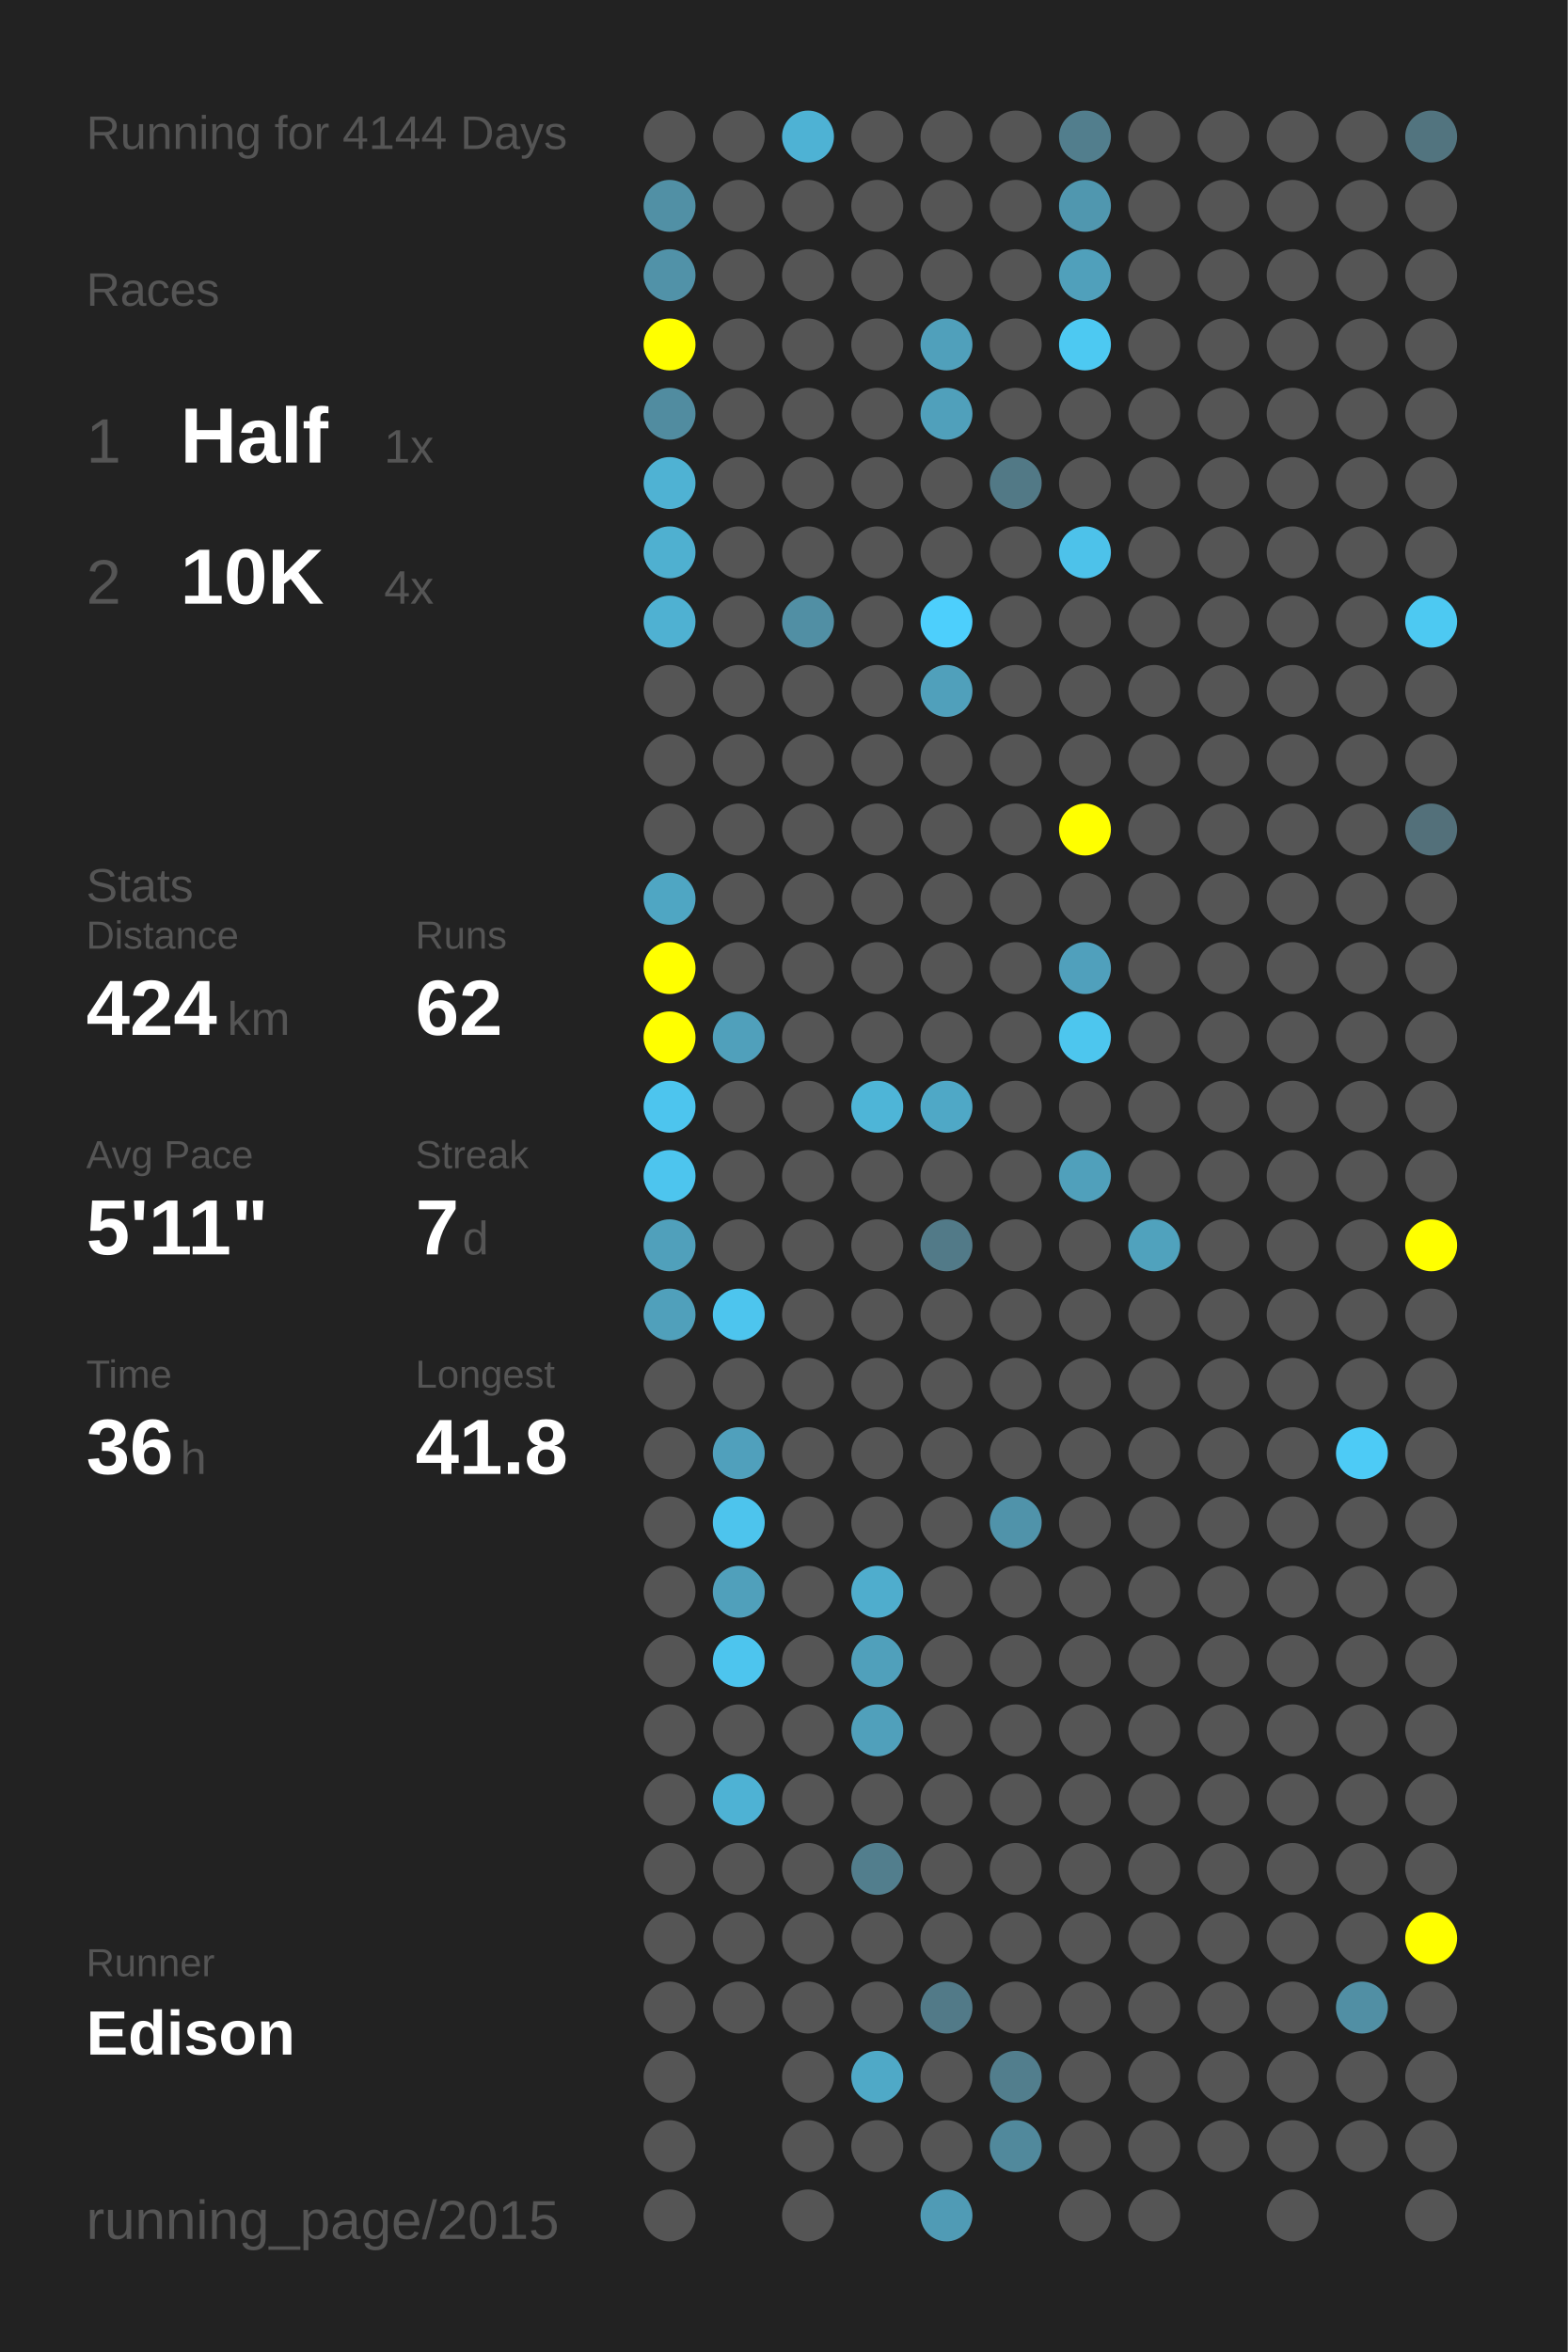
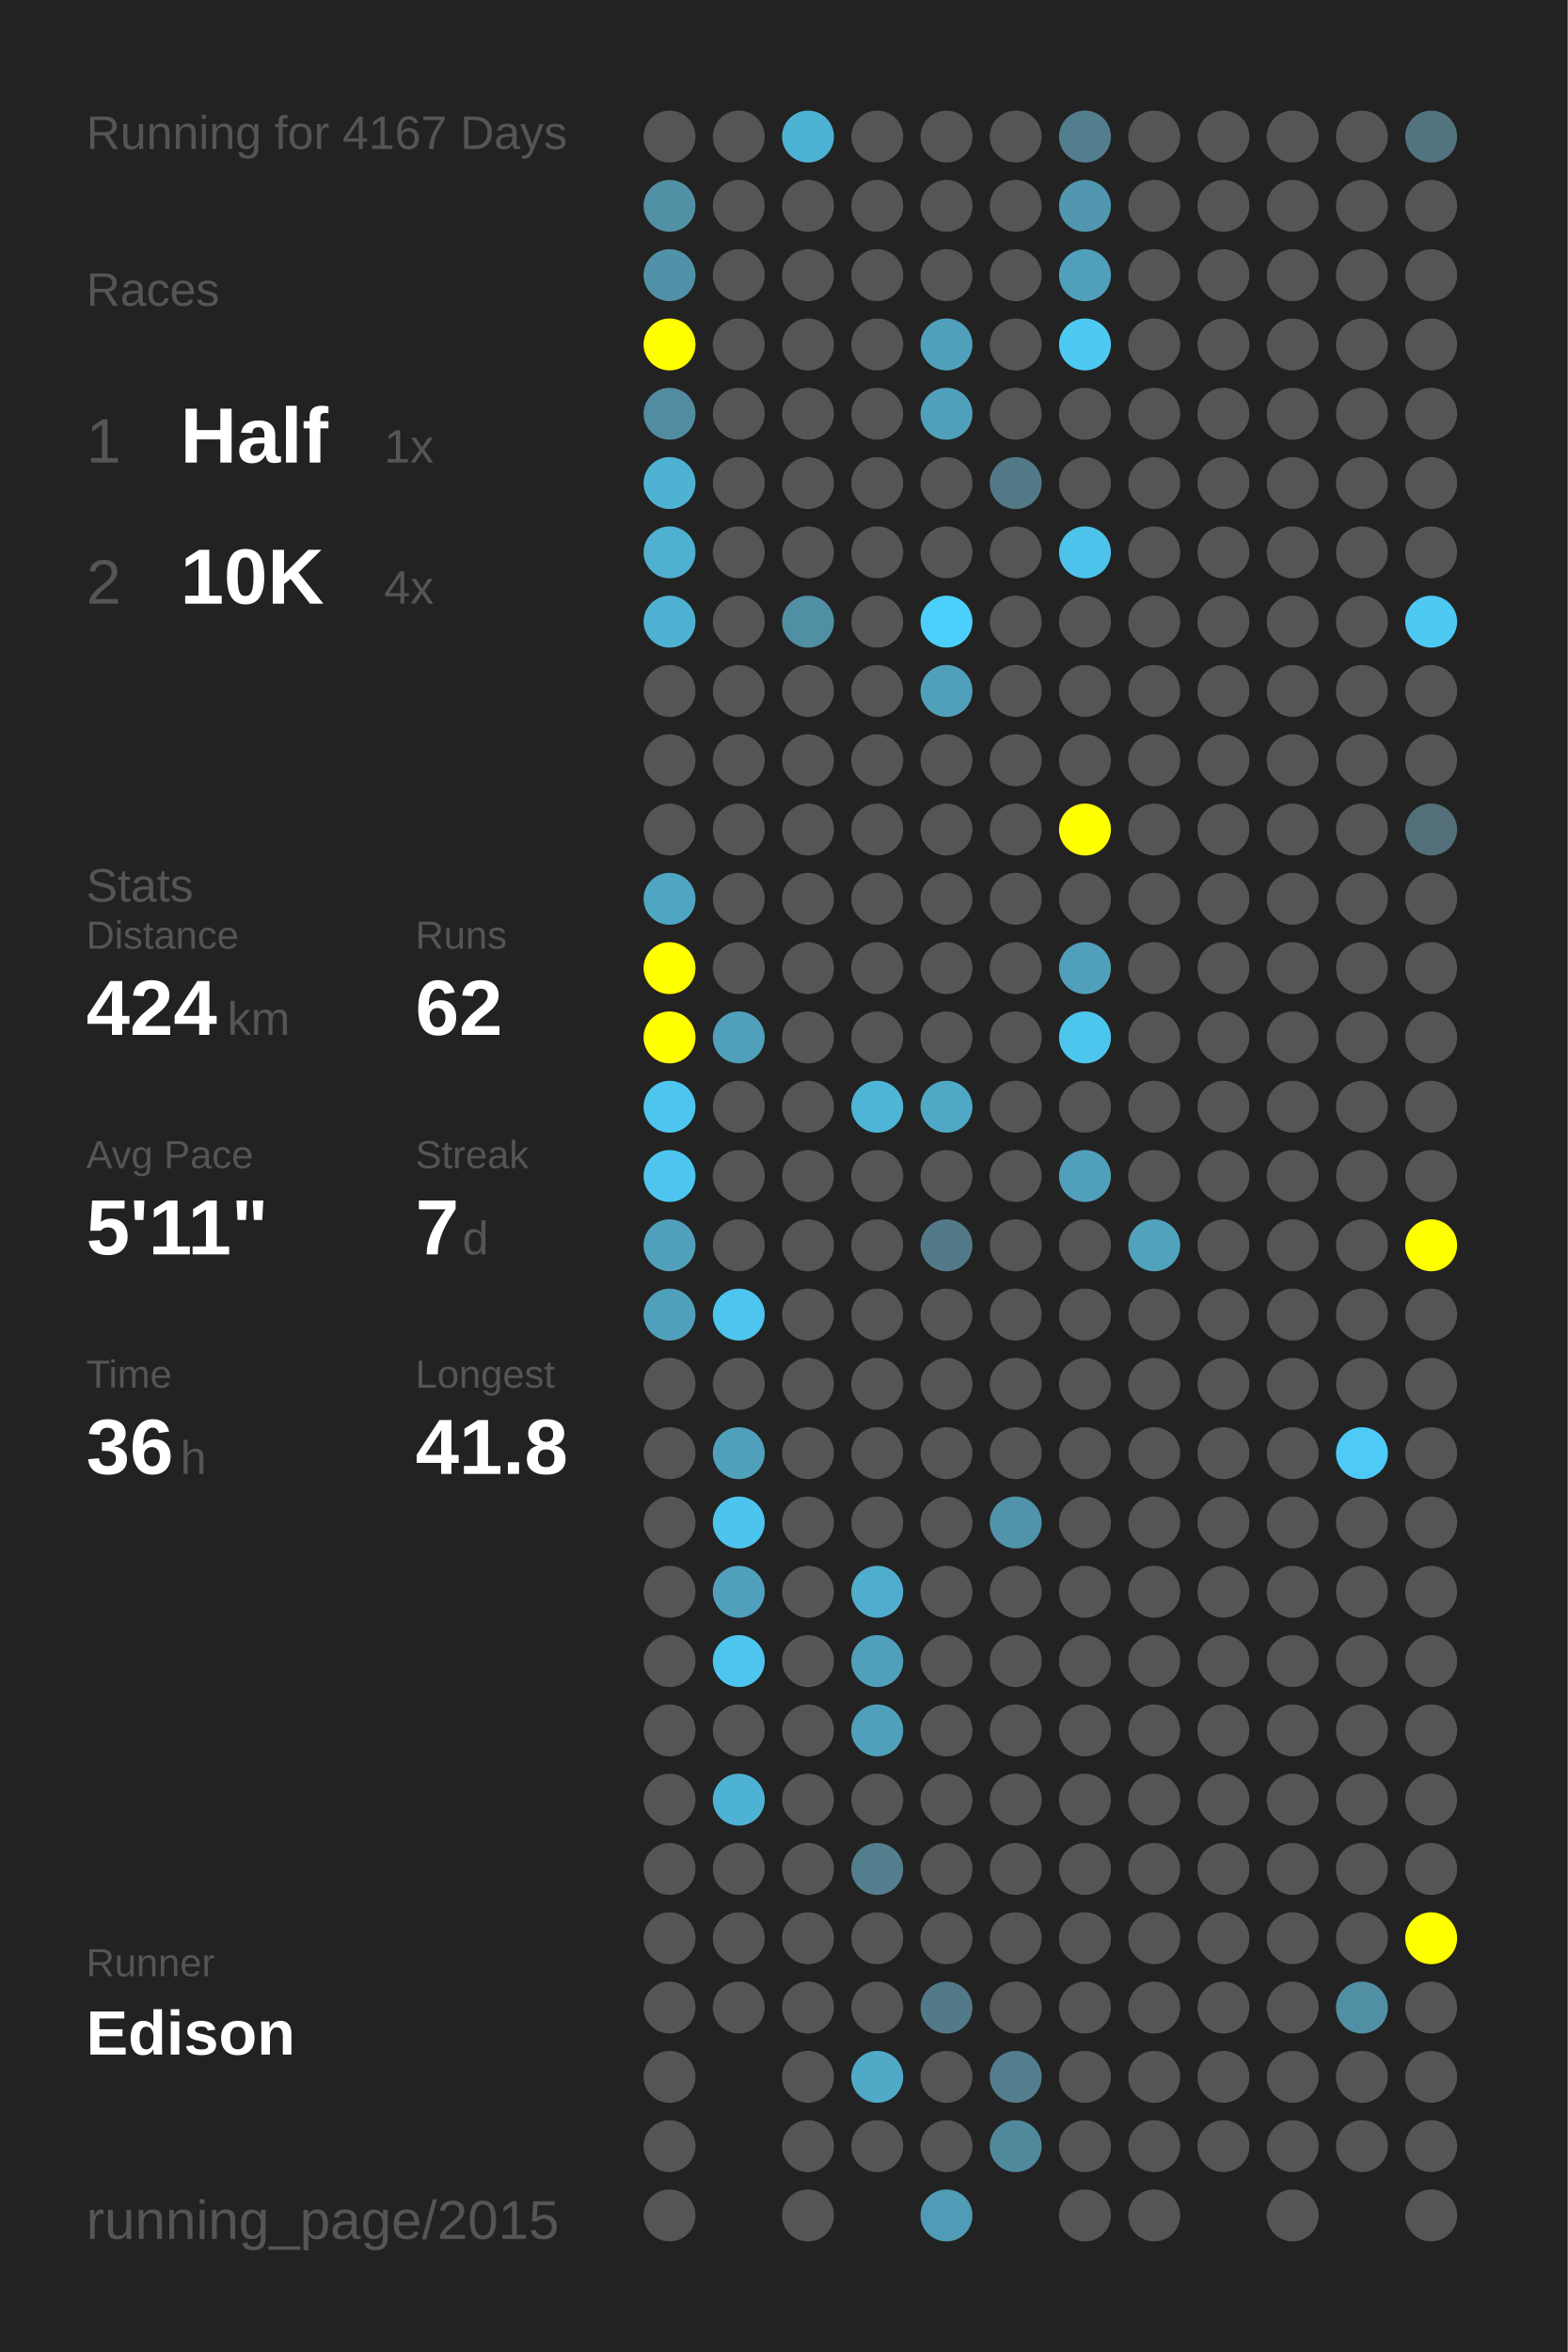
<svg xmlns="http://www.w3.org/2000/svg" baseProfile="full" height="300mm" version="1.1" viewBox="0,0,200,300" width="200mm">
  <defs />
  <rect fill="#222222" height="300" width="200" x="0" y="0" />
-   <text fill="#555555" style="font-size:6px; font-family:Arial;" x="11" y="19">Running for 4144 Days</text>
+   <text fill="#555555" style="font-size:6px; font-family:Arial;" x="11" y="19">Running for 4167 Days</text>
  <text fill="#555555" style="font-size:6px; font-family:Arial;" x="11" y="39">Races</text>
  <text fill="#555555" style="font-size:8px; font-family:Arial;" x="11" y="59">1</text>
  <text fill="#FFFFFF" style="font-size:10px; font-family:Arial; font-weight:bold;" x="23" y="59">Half</text>
  <text fill="#555555" style="font-size:6px; font-family:Arial;" x="49" y="59">1x</text>
  <text fill="#555555" style="font-size:8px; font-family:Arial;" x="11" y="77">2</text>
  <text fill="#FFFFFF" style="font-size:10px; font-family:Arial; font-weight:bold;" x="23" y="77">10K</text>
  <text fill="#555555" style="font-size:6px; font-family:Arial;" x="49" y="77">4x</text>
  <text fill="#555555" style="font-size:6px; font-family:Arial;" x="11" y="115">Stats</text>
  <text fill="#555555" style="font-size:5px; font-family:Arial;" x="11" y="121">Distance</text>
  <text fill="#FFFFFF" style="font-size:10px; font-family:Arial; font-weight:bold;" x="11" y="132">424</text>
  <text fill="#555555" style="font-size:6px; font-family:Arial;" x="29" y="132">km</text>
  <text fill="#555555" style="font-size:5px; font-family:Arial;" x="53" y="121">Runs</text>
  <text fill="#FFFFFF" style="font-size:10px; font-family:Arial; font-weight:bold;" x="53" y="132">62</text>
  <text fill="#555555" style="font-size:5px; font-family:Arial;" x="11" y="149">Avg Pace</text>
  <text fill="#FFFFFF" style="font-size:10px; font-family:Arial; font-weight:bold;" x="11" y="160">5'11"</text>
  <text fill="#555555" style="font-size:5px; font-family:Arial;" x="53" y="149">Streak</text>
  <text fill="#FFFFFF" style="font-size:10px; font-family:Arial; font-weight:bold;" x="53" y="160">7</text>
  <text fill="#555555" style="font-size:6px; font-family:Arial;" x="59" y="160">d</text>
  <text fill="#555555" style="font-size:5px; font-family:Arial;" x="11" y="177">Time</text>
  <text fill="#FFFFFF" style="font-size:10px; font-family:Arial; font-weight:bold;" x="11" y="188">36</text>
  <text fill="#555555" style="font-size:6px; font-family:Arial;" x="23" y="188">h</text>
  <text fill="#555555" style="font-size:5px; font-family:Arial;" x="53" y="177">Longest</text>
  <text fill="#FFFFFF" style="font-size:10px; font-family:Arial; font-weight:bold;" x="53" y="188">41.8</text>
  <text fill="#555555" style="font-size:5px; font-family:Arial;" x="11" y="252.065">Runner</text>
  <text fill="#FFFFFF" style="font-size:8px; font-family:Arial; font-weight:bold;" x="11" y="262.065">Edison</text>
  <text fill="#555555" style="font-size:7px; font-family:Arial;" x="11" y="285.581">running_page/2015</text>
  <circle cx="85.417" cy="17.419" fill="#555555" r="3.312" />
  <circle cx="85.417" cy="26.258" fill="#5190a5" r="3.312" />
  <circle cx="85.417" cy="35.097" fill="#5192a8" r="3.312" />
  <circle cx="85.417" cy="43.935" fill="#FFFF00" r="3.312" />
  <circle cx="85.417" cy="52.774" fill="#518ca0" r="3.312" />
  <circle cx="85.417" cy="61.613" fill="#4fb2d3" r="3.312" />
  <circle cx="85.417" cy="70.452" fill="#4fb0d0" r="3.312" />
  <circle cx="85.417" cy="79.29" fill="#4fb1d2" r="3.312" />
  <circle cx="85.417" cy="88.129" fill="#555555" r="3.312" />
  <circle cx="85.417" cy="96.968" fill="#555555" r="3.312" />
  <circle cx="85.417" cy="105.806" fill="#555555" r="3.312" />
  <circle cx="85.417" cy="114.645" fill="#4fa6c3" r="3.312" />
  <circle cx="85.417" cy="123.484" fill="#FFFF00" r="3.312" />
  <circle cx="85.417" cy="132.323" fill="#FFFF00" r="3.312" />
  <circle cx="85.417" cy="141.161" fill="#4dc5ee" r="3.312" />
  <circle cx="85.417" cy="150" fill="#4dc5ee" r="3.312" />
  <circle cx="85.417" cy="158.839" fill="#50a0bb" r="3.312" />
  <circle cx="85.417" cy="167.677" fill="#50a0bb" r="3.312" />
  <circle cx="85.417" cy="176.516" fill="#555555" r="3.312" />
  <circle cx="85.417" cy="185.355" fill="#555555" r="3.312" />
  <circle cx="85.417" cy="194.194" fill="#555555" r="3.312" />
  <circle cx="85.417" cy="203.032" fill="#555555" r="3.312" />
  <circle cx="85.417" cy="211.871" fill="#555555" r="3.312" />
  <circle cx="85.417" cy="220.71" fill="#555555" r="3.312" />
  <circle cx="85.417" cy="229.548" fill="#555555" r="3.312" />
  <circle cx="85.417" cy="238.387" fill="#555555" r="3.312" />
  <circle cx="85.417" cy="247.226" fill="#555555" r="3.312" />
  <circle cx="85.417" cy="256.065" fill="#555555" r="3.312" />
  <circle cx="85.417" cy="264.903" fill="#555555" r="3.312" />
  <circle cx="85.417" cy="273.742" fill="#555555" r="3.312" />
  <circle cx="85.417" cy="282.581" fill="#555555" r="3.312" />
  <circle cx="94.25" cy="17.419" fill="#555555" r="3.312" />
  <circle cx="94.25" cy="26.258" fill="#555555" r="3.312" />
  <circle cx="94.25" cy="35.097" fill="#555555" r="3.312" />
  <circle cx="94.25" cy="43.935" fill="#555555" r="3.312" />
  <circle cx="94.25" cy="52.774" fill="#555555" r="3.312" />
  <circle cx="94.25" cy="61.613" fill="#555555" r="3.312" />
  <circle cx="94.25" cy="70.452" fill="#555555" r="3.312" />
  <circle cx="94.25" cy="79.29" fill="#555555" r="3.312" />
  <circle cx="94.25" cy="88.129" fill="#555555" r="3.312" />
  <circle cx="94.25" cy="96.968" fill="#555555" r="3.312" />
  <circle cx="94.25" cy="105.806" fill="#555555" r="3.312" />
  <circle cx="94.25" cy="114.645" fill="#555555" r="3.312" />
  <circle cx="94.25" cy="123.484" fill="#555555" r="3.312" />
  <circle cx="94.25" cy="132.323" fill="#50a0bb" r="3.312" />
  <circle cx="94.25" cy="141.161" fill="#555555" r="3.312" />
  <circle cx="94.25" cy="150" fill="#555555" r="3.312" />
  <circle cx="94.25" cy="158.839" fill="#555555" r="3.312" />
  <circle cx="94.25" cy="167.677" fill="#4dc5ee" r="3.312" />
  <circle cx="94.25" cy="176.516" fill="#555555" r="3.312" />
  <circle cx="94.25" cy="185.355" fill="#50a0bc" r="3.312" />
  <circle cx="94.25" cy="194.194" fill="#4dc4ed" r="3.312" />
  <circle cx="94.25" cy="203.032" fill="#50a0bb" r="3.312" />
  <circle cx="94.25" cy="211.871" fill="#4dc5ee" r="3.312" />
  <circle cx="94.25" cy="220.71" fill="#555555" r="3.312" />
  <circle cx="94.25" cy="229.548" fill="#4eb2d4" r="3.312" />
  <circle cx="94.25" cy="238.387" fill="#555555" r="3.312" />
  <circle cx="94.25" cy="247.226" fill="#555555" r="3.312" />
  <circle cx="94.25" cy="256.065" fill="#555555" r="3.312" />
  <circle cx="103.083" cy="17.419" fill="#4eb2d4" r="3.312" />
  <circle cx="103.083" cy="26.258" fill="#555555" r="3.312" />
  <circle cx="103.083" cy="35.097" fill="#555555" r="3.312" />
  <circle cx="103.083" cy="43.935" fill="#555555" r="3.312" />
  <circle cx="103.083" cy="52.774" fill="#555555" r="3.312" />
  <circle cx="103.083" cy="61.613" fill="#555555" r="3.312" />
  <circle cx="103.083" cy="70.452" fill="#555555" r="3.312" />
  <circle cx="103.083" cy="79.29" fill="#518fa4" r="3.312" />
  <circle cx="103.083" cy="88.129" fill="#555555" r="3.312" />
  <circle cx="103.083" cy="96.968" fill="#555555" r="3.312" />
  <circle cx="103.083" cy="105.806" fill="#555555" r="3.312" />
  <circle cx="103.083" cy="114.645" fill="#555555" r="3.312" />
  <circle cx="103.083" cy="123.484" fill="#555555" r="3.312" />
  <circle cx="103.083" cy="132.323" fill="#555555" r="3.312" />
  <circle cx="103.083" cy="141.161" fill="#555555" r="3.312" />
  <circle cx="103.083" cy="150" fill="#555555" r="3.312" />
  <circle cx="103.083" cy="158.839" fill="#555555" r="3.312" />
  <circle cx="103.083" cy="167.677" fill="#555555" r="3.312" />
  <circle cx="103.083" cy="176.516" fill="#555555" r="3.312" />
  <circle cx="103.083" cy="185.355" fill="#555555" r="3.312" />
  <circle cx="103.083" cy="194.194" fill="#555555" r="3.312" />
  <circle cx="103.083" cy="203.032" fill="#555555" r="3.312" />
  <circle cx="103.083" cy="211.871" fill="#555555" r="3.312" />
  <circle cx="103.083" cy="220.71" fill="#555555" r="3.312" />
  <circle cx="103.083" cy="229.548" fill="#555555" r="3.312" />
  <circle cx="103.083" cy="238.387" fill="#555555" r="3.312" />
  <circle cx="103.083" cy="247.226" fill="#555555" r="3.312" />
  <circle cx="103.083" cy="256.065" fill="#555555" r="3.312" />
  <circle cx="103.083" cy="264.903" fill="#555555" r="3.312" />
  <circle cx="103.083" cy="273.742" fill="#555555" r="3.312" />
  <circle cx="103.083" cy="282.581" fill="#555555" r="3.312" />
  <circle cx="111.917" cy="17.419" fill="#555555" r="3.312" />
  <circle cx="111.917" cy="26.258" fill="#555555" r="3.312" />
  <circle cx="111.917" cy="35.097" fill="#555555" r="3.312" />
  <circle cx="111.917" cy="43.935" fill="#555555" r="3.312" />
  <circle cx="111.917" cy="52.774" fill="#555555" r="3.312" />
  <circle cx="111.917" cy="61.613" fill="#555555" r="3.312" />
  <circle cx="111.917" cy="70.452" fill="#555555" r="3.312" />
  <circle cx="111.917" cy="79.29" fill="#555555" r="3.312" />
  <circle cx="111.917" cy="88.129" fill="#555555" r="3.312" />
  <circle cx="111.917" cy="96.968" fill="#555555" r="3.312" />
  <circle cx="111.917" cy="105.806" fill="#555555" r="3.312" />
  <circle cx="111.917" cy="114.645" fill="#555555" r="3.312" />
  <circle cx="111.917" cy="123.484" fill="#555555" r="3.312" />
  <circle cx="111.917" cy="132.323" fill="#555555" r="3.312" />
  <circle cx="111.917" cy="141.161" fill="#4eb5d7" r="3.312" />
  <circle cx="111.917" cy="150" fill="#555555" r="3.312" />
  <circle cx="111.917" cy="158.839" fill="#555555" r="3.312" />
  <circle cx="111.917" cy="167.677" fill="#555555" r="3.312" />
  <circle cx="111.917" cy="176.516" fill="#555555" r="3.312" />
  <circle cx="111.917" cy="185.355" fill="#555555" r="3.312" />
  <circle cx="111.917" cy="194.194" fill="#555555" r="3.312" />
  <circle cx="111.917" cy="203.032" fill="#4fadcd" r="3.312" />
  <circle cx="111.917" cy="211.871" fill="#50a0bb" r="3.312" />
  <circle cx="111.917" cy="220.71" fill="#50a0bb" r="3.312" />
  <circle cx="111.917" cy="229.548" fill="#555555" r="3.312" />
  <circle cx="111.917" cy="238.387" fill="#527e8d" r="3.312" />
  <circle cx="111.917" cy="247.226" fill="#555555" r="3.312" />
  <circle cx="111.917" cy="256.065" fill="#555555" r="3.312" />
  <circle cx="111.917" cy="264.903" fill="#4fa9c7" r="3.312" />
  <circle cx="111.917" cy="273.742" fill="#555555" r="3.312" />
  <circle cx="120.75" cy="17.419" fill="#555555" r="3.312" />
  <circle cx="120.75" cy="26.258" fill="#555555" r="3.312" />
  <circle cx="120.75" cy="35.097" fill="#555555" r="3.312" />
  <circle cx="120.75" cy="43.935" fill="#50a0bb" r="3.312" />
  <circle cx="120.75" cy="52.774" fill="#50a0bb" r="3.312" />
  <circle cx="120.75" cy="61.613" fill="#555555" r="3.312" />
  <circle cx="120.75" cy="70.452" fill="#555555" r="3.312" />
  <circle cx="120.75" cy="79.29" fill="#4dcffc" r="3.312" />
  <circle cx="120.75" cy="88.129" fill="#50a0bb" r="3.312" />
  <circle cx="120.75" cy="96.968" fill="#555555" r="3.312" />
  <circle cx="120.75" cy="105.806" fill="#555555" r="3.312" />
  <circle cx="120.75" cy="114.645" fill="#555555" r="3.312" />
  <circle cx="120.75" cy="123.484" fill="#555555" r="3.312" />
  <circle cx="120.75" cy="132.323" fill="#555555" r="3.312" />
  <circle cx="120.75" cy="141.161" fill="#4fa8c6" r="3.312" />
  <circle cx="120.75" cy="150" fill="#555555" r="3.312" />
  <circle cx="120.75" cy="158.839" fill="#527a88" r="3.312" />
  <circle cx="120.75" cy="167.677" fill="#555555" r="3.312" />
  <circle cx="120.75" cy="176.516" fill="#555555" r="3.312" />
  <circle cx="120.75" cy="185.355" fill="#555555" r="3.312" />
  <circle cx="120.75" cy="194.194" fill="#555555" r="3.312" />
  <circle cx="120.75" cy="203.032" fill="#555555" r="3.312" />
  <circle cx="120.75" cy="211.871" fill="#555555" r="3.312" />
  <circle cx="120.75" cy="220.71" fill="#555555" r="3.312" />
  <circle cx="120.75" cy="229.548" fill="#555555" r="3.312" />
  <circle cx="120.75" cy="238.387" fill="#555555" r="3.312" />
  <circle cx="120.75" cy="247.226" fill="#555555" r="3.312" />
  <circle cx="120.75" cy="256.065" fill="#527a88" r="3.312" />
  <circle cx="120.75" cy="264.903" fill="#555555" r="3.312" />
  <circle cx="120.75" cy="273.742" fill="#555555" r="3.312" />
  <circle cx="120.75" cy="282.581" fill="#509bb5" r="3.312" />
  <circle cx="129.583" cy="17.419" fill="#555555" r="3.312" />
  <circle cx="129.583" cy="26.258" fill="#555555" r="3.312" />
  <circle cx="129.583" cy="35.097" fill="#555555" r="3.312" />
  <circle cx="129.583" cy="43.935" fill="#555555" r="3.312" />
  <circle cx="129.583" cy="52.774" fill="#555555" r="3.312" />
  <circle cx="129.583" cy="61.613" fill="#527986" r="3.312" />
  <circle cx="129.583" cy="70.452" fill="#555555" r="3.312" />
  <circle cx="129.583" cy="79.29" fill="#555555" r="3.312" />
  <circle cx="129.583" cy="88.129" fill="#555555" r="3.312" />
  <circle cx="129.583" cy="96.968" fill="#555555" r="3.312" />
  <circle cx="129.583" cy="105.806" fill="#555555" r="3.312" />
  <circle cx="129.583" cy="114.645" fill="#555555" r="3.312" />
  <circle cx="129.583" cy="123.484" fill="#555555" r="3.312" />
  <circle cx="129.583" cy="132.323" fill="#555555" r="3.312" />
  <circle cx="129.583" cy="141.161" fill="#555555" r="3.312" />
  <circle cx="129.583" cy="150" fill="#555555" r="3.312" />
  <circle cx="129.583" cy="158.839" fill="#555555" r="3.312" />
  <circle cx="129.583" cy="167.677" fill="#555555" r="3.312" />
  <circle cx="129.583" cy="176.516" fill="#555555" r="3.312" />
  <circle cx="129.583" cy="185.355" fill="#555555" r="3.312" />
  <circle cx="129.583" cy="194.194" fill="#5093aa" r="3.312" />
  <circle cx="129.583" cy="203.032" fill="#555555" r="3.312" />
  <circle cx="129.583" cy="211.871" fill="#555555" r="3.312" />
  <circle cx="129.583" cy="220.71" fill="#555555" r="3.312" />
  <circle cx="129.583" cy="229.548" fill="#555555" r="3.312" />
  <circle cx="129.583" cy="238.387" fill="#555555" r="3.312" />
  <circle cx="129.583" cy="247.226" fill="#555555" r="3.312" />
  <circle cx="129.583" cy="256.065" fill="#555555" r="3.312" />
  <circle cx="129.583" cy="264.903" fill="#527e8d" r="3.312" />
  <circle cx="129.583" cy="273.742" fill="#51899c" r="3.312" />
  <circle cx="138.417" cy="17.419" fill="#527e8d" r="3.312" />
  <circle cx="138.417" cy="26.258" fill="#5097af" r="3.312" />
  <circle cx="138.417" cy="35.097" fill="#50a0bb" r="3.312" />
  <circle cx="138.417" cy="43.935" fill="#4dc9f2" r="3.312" />
  <circle cx="138.417" cy="52.774" fill="#555555" r="3.312" />
  <circle cx="138.417" cy="61.613" fill="#555555" r="3.312" />
  <circle cx="138.417" cy="70.452" fill="#4dc2ea" r="3.312" />
  <circle cx="138.417" cy="79.29" fill="#555555" r="3.312" />
  <circle cx="138.417" cy="88.129" fill="#555555" r="3.312" />
  <circle cx="138.417" cy="96.968" fill="#555555" r="3.312" />
  <circle cx="138.417" cy="105.806" fill="#FFFF00" r="3.312" />
  <circle cx="138.417" cy="114.645" fill="#555555" r="3.312" />
  <circle cx="138.417" cy="123.484" fill="#50a0bc" r="3.312" />
  <circle cx="138.417" cy="132.323" fill="#4dc6ee" r="3.312" />
  <circle cx="138.417" cy="141.161" fill="#555555" r="3.312" />
  <circle cx="138.417" cy="150" fill="#50a0bb" r="3.312" />
  <circle cx="138.417" cy="158.839" fill="#555555" r="3.312" />
  <circle cx="138.417" cy="167.677" fill="#555555" r="3.312" />
  <circle cx="138.417" cy="176.516" fill="#555555" r="3.312" />
  <circle cx="138.417" cy="185.355" fill="#555555" r="3.312" />
  <circle cx="138.417" cy="194.194" fill="#555555" r="3.312" />
  <circle cx="138.417" cy="203.032" fill="#555555" r="3.312" />
  <circle cx="138.417" cy="211.871" fill="#555555" r="3.312" />
  <circle cx="138.417" cy="220.71" fill="#555555" r="3.312" />
  <circle cx="138.417" cy="229.548" fill="#555555" r="3.312" />
  <circle cx="138.417" cy="238.387" fill="#555555" r="3.312" />
  <circle cx="138.417" cy="247.226" fill="#555555" r="3.312" />
  <circle cx="138.417" cy="256.065" fill="#555555" r="3.312" />
  <circle cx="138.417" cy="264.903" fill="#555555" r="3.312" />
  <circle cx="138.417" cy="273.742" fill="#555555" r="3.312" />
  <circle cx="138.417" cy="282.581" fill="#555555" r="3.312" />
  <circle cx="147.25" cy="17.419" fill="#555555" r="3.312" />
  <circle cx="147.25" cy="26.258" fill="#555555" r="3.312" />
  <circle cx="147.25" cy="35.097" fill="#555555" r="3.312" />
  <circle cx="147.25" cy="43.935" fill="#555555" r="3.312" />
  <circle cx="147.25" cy="52.774" fill="#555555" r="3.312" />
  <circle cx="147.25" cy="61.613" fill="#555555" r="3.312" />
  <circle cx="147.25" cy="70.452" fill="#555555" r="3.312" />
  <circle cx="147.25" cy="79.29" fill="#555555" r="3.312" />
  <circle cx="147.25" cy="88.129" fill="#555555" r="3.312" />
  <circle cx="147.25" cy="96.968" fill="#555555" r="3.312" />
  <circle cx="147.25" cy="105.806" fill="#555555" r="3.312" />
  <circle cx="147.25" cy="114.645" fill="#555555" r="3.312" />
  <circle cx="147.25" cy="123.484" fill="#555555" r="3.312" />
  <circle cx="147.25" cy="132.323" fill="#555555" r="3.312" />
  <circle cx="147.25" cy="141.161" fill="#555555" r="3.312" />
  <circle cx="147.25" cy="150" fill="#555555" r="3.312" />
  <circle cx="147.25" cy="158.839" fill="#50a2bd" r="3.312" />
  <circle cx="147.25" cy="167.677" fill="#555555" r="3.312" />
  <circle cx="147.25" cy="176.516" fill="#555555" r="3.312" />
  <circle cx="147.25" cy="185.355" fill="#555555" r="3.312" />
  <circle cx="147.25" cy="194.194" fill="#555555" r="3.312" />
  <circle cx="147.25" cy="203.032" fill="#555555" r="3.312" />
  <circle cx="147.25" cy="211.871" fill="#555555" r="3.312" />
  <circle cx="147.25" cy="220.71" fill="#555555" r="3.312" />
  <circle cx="147.25" cy="229.548" fill="#555555" r="3.312" />
  <circle cx="147.25" cy="238.387" fill="#555555" r="3.312" />
  <circle cx="147.25" cy="247.226" fill="#555555" r="3.312" />
  <circle cx="147.25" cy="256.065" fill="#555555" r="3.312" />
  <circle cx="147.25" cy="264.903" fill="#555555" r="3.312" />
  <circle cx="147.25" cy="273.742" fill="#555555" r="3.312" />
  <circle cx="147.25" cy="282.581" fill="#555555" r="3.312" />
  <circle cx="156.083" cy="17.419" fill="#555555" r="3.312" />
  <circle cx="156.083" cy="26.258" fill="#555555" r="3.312" />
  <circle cx="156.083" cy="35.097" fill="#555555" r="3.312" />
  <circle cx="156.083" cy="43.935" fill="#555555" r="3.312" />
  <circle cx="156.083" cy="52.774" fill="#555555" r="3.312" />
  <circle cx="156.083" cy="61.613" fill="#555555" r="3.312" />
  <circle cx="156.083" cy="70.452" fill="#555555" r="3.312" />
  <circle cx="156.083" cy="79.29" fill="#555555" r="3.312" />
  <circle cx="156.083" cy="88.129" fill="#555555" r="3.312" />
  <circle cx="156.083" cy="96.968" fill="#555555" r="3.312" />
  <circle cx="156.083" cy="105.806" fill="#555555" r="3.312" />
  <circle cx="156.083" cy="114.645" fill="#555555" r="3.312" />
  <circle cx="156.083" cy="123.484" fill="#555555" r="3.312" />
  <circle cx="156.083" cy="132.323" fill="#555555" r="3.312" />
  <circle cx="156.083" cy="141.161" fill="#555555" r="3.312" />
  <circle cx="156.083" cy="150" fill="#555555" r="3.312" />
  <circle cx="156.083" cy="158.839" fill="#555555" r="3.312" />
  <circle cx="156.083" cy="167.677" fill="#555555" r="3.312" />
  <circle cx="156.083" cy="176.516" fill="#555555" r="3.312" />
  <circle cx="156.083" cy="185.355" fill="#555555" r="3.312" />
  <circle cx="156.083" cy="194.194" fill="#555555" r="3.312" />
  <circle cx="156.083" cy="203.032" fill="#555555" r="3.312" />
  <circle cx="156.083" cy="211.871" fill="#555555" r="3.312" />
  <circle cx="156.083" cy="220.71" fill="#555555" r="3.312" />
  <circle cx="156.083" cy="229.548" fill="#555555" r="3.312" />
  <circle cx="156.083" cy="238.387" fill="#555555" r="3.312" />
  <circle cx="156.083" cy="247.226" fill="#555555" r="3.312" />
  <circle cx="156.083" cy="256.065" fill="#555555" r="3.312" />
  <circle cx="156.083" cy="264.903" fill="#555555" r="3.312" />
  <circle cx="156.083" cy="273.742" fill="#555555" r="3.312" />
  <circle cx="164.917" cy="17.419" fill="#555555" r="3.312" />
  <circle cx="164.917" cy="26.258" fill="#555555" r="3.312" />
  <circle cx="164.917" cy="35.097" fill="#555555" r="3.312" />
  <circle cx="164.917" cy="43.935" fill="#555555" r="3.312" />
  <circle cx="164.917" cy="52.774" fill="#555555" r="3.312" />
  <circle cx="164.917" cy="61.613" fill="#555555" r="3.312" />
  <circle cx="164.917" cy="70.452" fill="#555555" r="3.312" />
  <circle cx="164.917" cy="79.29" fill="#555555" r="3.312" />
  <circle cx="164.917" cy="88.129" fill="#555555" r="3.312" />
  <circle cx="164.917" cy="96.968" fill="#555555" r="3.312" />
  <circle cx="164.917" cy="105.806" fill="#555555" r="3.312" />
  <circle cx="164.917" cy="114.645" fill="#555555" r="3.312" />
  <circle cx="164.917" cy="123.484" fill="#555555" r="3.312" />
  <circle cx="164.917" cy="132.323" fill="#555555" r="3.312" />
  <circle cx="164.917" cy="141.161" fill="#555555" r="3.312" />
  <circle cx="164.917" cy="150" fill="#555555" r="3.312" />
  <circle cx="164.917" cy="158.839" fill="#555555" r="3.312" />
  <circle cx="164.917" cy="167.677" fill="#555555" r="3.312" />
  <circle cx="164.917" cy="176.516" fill="#555555" r="3.312" />
  <circle cx="164.917" cy="185.355" fill="#555555" r="3.312" />
  <circle cx="164.917" cy="194.194" fill="#555555" r="3.312" />
  <circle cx="164.917" cy="203.032" fill="#555555" r="3.312" />
  <circle cx="164.917" cy="211.871" fill="#555555" r="3.312" />
  <circle cx="164.917" cy="220.71" fill="#555555" r="3.312" />
  <circle cx="164.917" cy="229.548" fill="#555555" r="3.312" />
  <circle cx="164.917" cy="238.387" fill="#555555" r="3.312" />
  <circle cx="164.917" cy="247.226" fill="#555555" r="3.312" />
  <circle cx="164.917" cy="256.065" fill="#555555" r="3.312" />
  <circle cx="164.917" cy="264.903" fill="#555555" r="3.312" />
  <circle cx="164.917" cy="273.742" fill="#555555" r="3.312" />
  <circle cx="164.917" cy="282.581" fill="#555555" r="3.312" />
  <circle cx="173.75" cy="17.419" fill="#555555" r="3.312" />
  <circle cx="173.75" cy="26.258" fill="#555555" r="3.312" />
  <circle cx="173.75" cy="35.097" fill="#555555" r="3.312" />
  <circle cx="173.75" cy="43.935" fill="#555555" r="3.312" />
  <circle cx="173.75" cy="52.774" fill="#555555" r="3.312" />
  <circle cx="173.75" cy="61.613" fill="#555555" r="3.312" />
  <circle cx="173.75" cy="70.452" fill="#555555" r="3.312" />
  <circle cx="173.75" cy="79.29" fill="#555555" r="3.312" />
  <circle cx="173.75" cy="88.129" fill="#555555" r="3.312" />
  <circle cx="173.75" cy="96.968" fill="#555555" r="3.312" />
  <circle cx="173.75" cy="105.806" fill="#555555" r="3.312" />
  <circle cx="173.75" cy="114.645" fill="#555555" r="3.312" />
  <circle cx="173.75" cy="123.484" fill="#555555" r="3.312" />
  <circle cx="173.75" cy="132.323" fill="#555555" r="3.312" />
  <circle cx="173.75" cy="141.161" fill="#555555" r="3.312" />
  <circle cx="173.75" cy="150" fill="#555555" r="3.312" />
  <circle cx="173.75" cy="158.839" fill="#555555" r="3.312" />
  <circle cx="173.75" cy="167.677" fill="#555555" r="3.312" />
  <circle cx="173.75" cy="176.516" fill="#555555" r="3.312" />
  <circle cx="173.75" cy="185.355" fill="#4dcbf6" r="3.312" />
  <circle cx="173.75" cy="194.194" fill="#555555" r="3.312" />
  <circle cx="173.75" cy="203.032" fill="#555555" r="3.312" />
  <circle cx="173.75" cy="211.871" fill="#555555" r="3.312" />
  <circle cx="173.75" cy="220.71" fill="#555555" r="3.312" />
  <circle cx="173.75" cy="229.548" fill="#555555" r="3.312" />
  <circle cx="173.75" cy="238.387" fill="#555555" r="3.312" />
  <circle cx="173.75" cy="247.226" fill="#555555" r="3.312" />
  <circle cx="173.75" cy="256.065" fill="#518fa4" r="3.312" />
  <circle cx="173.75" cy="264.903" fill="#555555" r="3.312" />
  <circle cx="173.75" cy="273.742" fill="#555555" r="3.312" />
  <circle cx="182.583" cy="17.419" fill="#52747f" r="3.312" />
  <circle cx="182.583" cy="26.258" fill="#555555" r="3.312" />
  <circle cx="182.583" cy="35.097" fill="#555555" r="3.312" />
  <circle cx="182.583" cy="43.935" fill="#555555" r="3.312" />
  <circle cx="182.583" cy="52.774" fill="#555555" r="3.312" />
  <circle cx="182.583" cy="61.613" fill="#555555" r="3.312" />
  <circle cx="182.583" cy="70.452" fill="#555555" r="3.312" />
  <circle cx="182.583" cy="79.29" fill="#4dc9f2" r="3.312" />
  <circle cx="182.583" cy="88.129" fill="#555555" r="3.312" />
  <circle cx="182.583" cy="96.968" fill="#555555" r="3.312" />
  <circle cx="182.583" cy="105.806" fill="#53707a" r="3.312" />
  <circle cx="182.583" cy="114.645" fill="#555555" r="3.312" />
  <circle cx="182.583" cy="123.484" fill="#555555" r="3.312" />
  <circle cx="182.583" cy="132.323" fill="#555555" r="3.312" />
  <circle cx="182.583" cy="141.161" fill="#555555" r="3.312" />
  <circle cx="182.583" cy="150" fill="#555555" r="3.312" />
  <circle cx="182.583" cy="158.839" fill="#FFFF00" r="3.312" />
  <circle cx="182.583" cy="167.677" fill="#555555" r="3.312" />
  <circle cx="182.583" cy="176.516" fill="#555555" r="3.312" />
  <circle cx="182.583" cy="185.355" fill="#555555" r="3.312" />
  <circle cx="182.583" cy="194.194" fill="#555555" r="3.312" />
  <circle cx="182.583" cy="203.032" fill="#555555" r="3.312" />
  <circle cx="182.583" cy="211.871" fill="#555555" r="3.312" />
  <circle cx="182.583" cy="220.71" fill="#555555" r="3.312" />
  <circle cx="182.583" cy="229.548" fill="#555555" r="3.312" />
  <circle cx="182.583" cy="238.387" fill="#555555" r="3.312" />
  <circle cx="182.583" cy="247.226" fill="#FFFF00" r="3.312" />
  <circle cx="182.583" cy="256.065" fill="#555555" r="3.312" />
  <circle cx="182.583" cy="264.903" fill="#555555" r="3.312" />
  <circle cx="182.583" cy="273.742" fill="#555555" r="3.312" />
  <circle cx="182.583" cy="282.581" fill="#555555" r="3.312" />
</svg>
